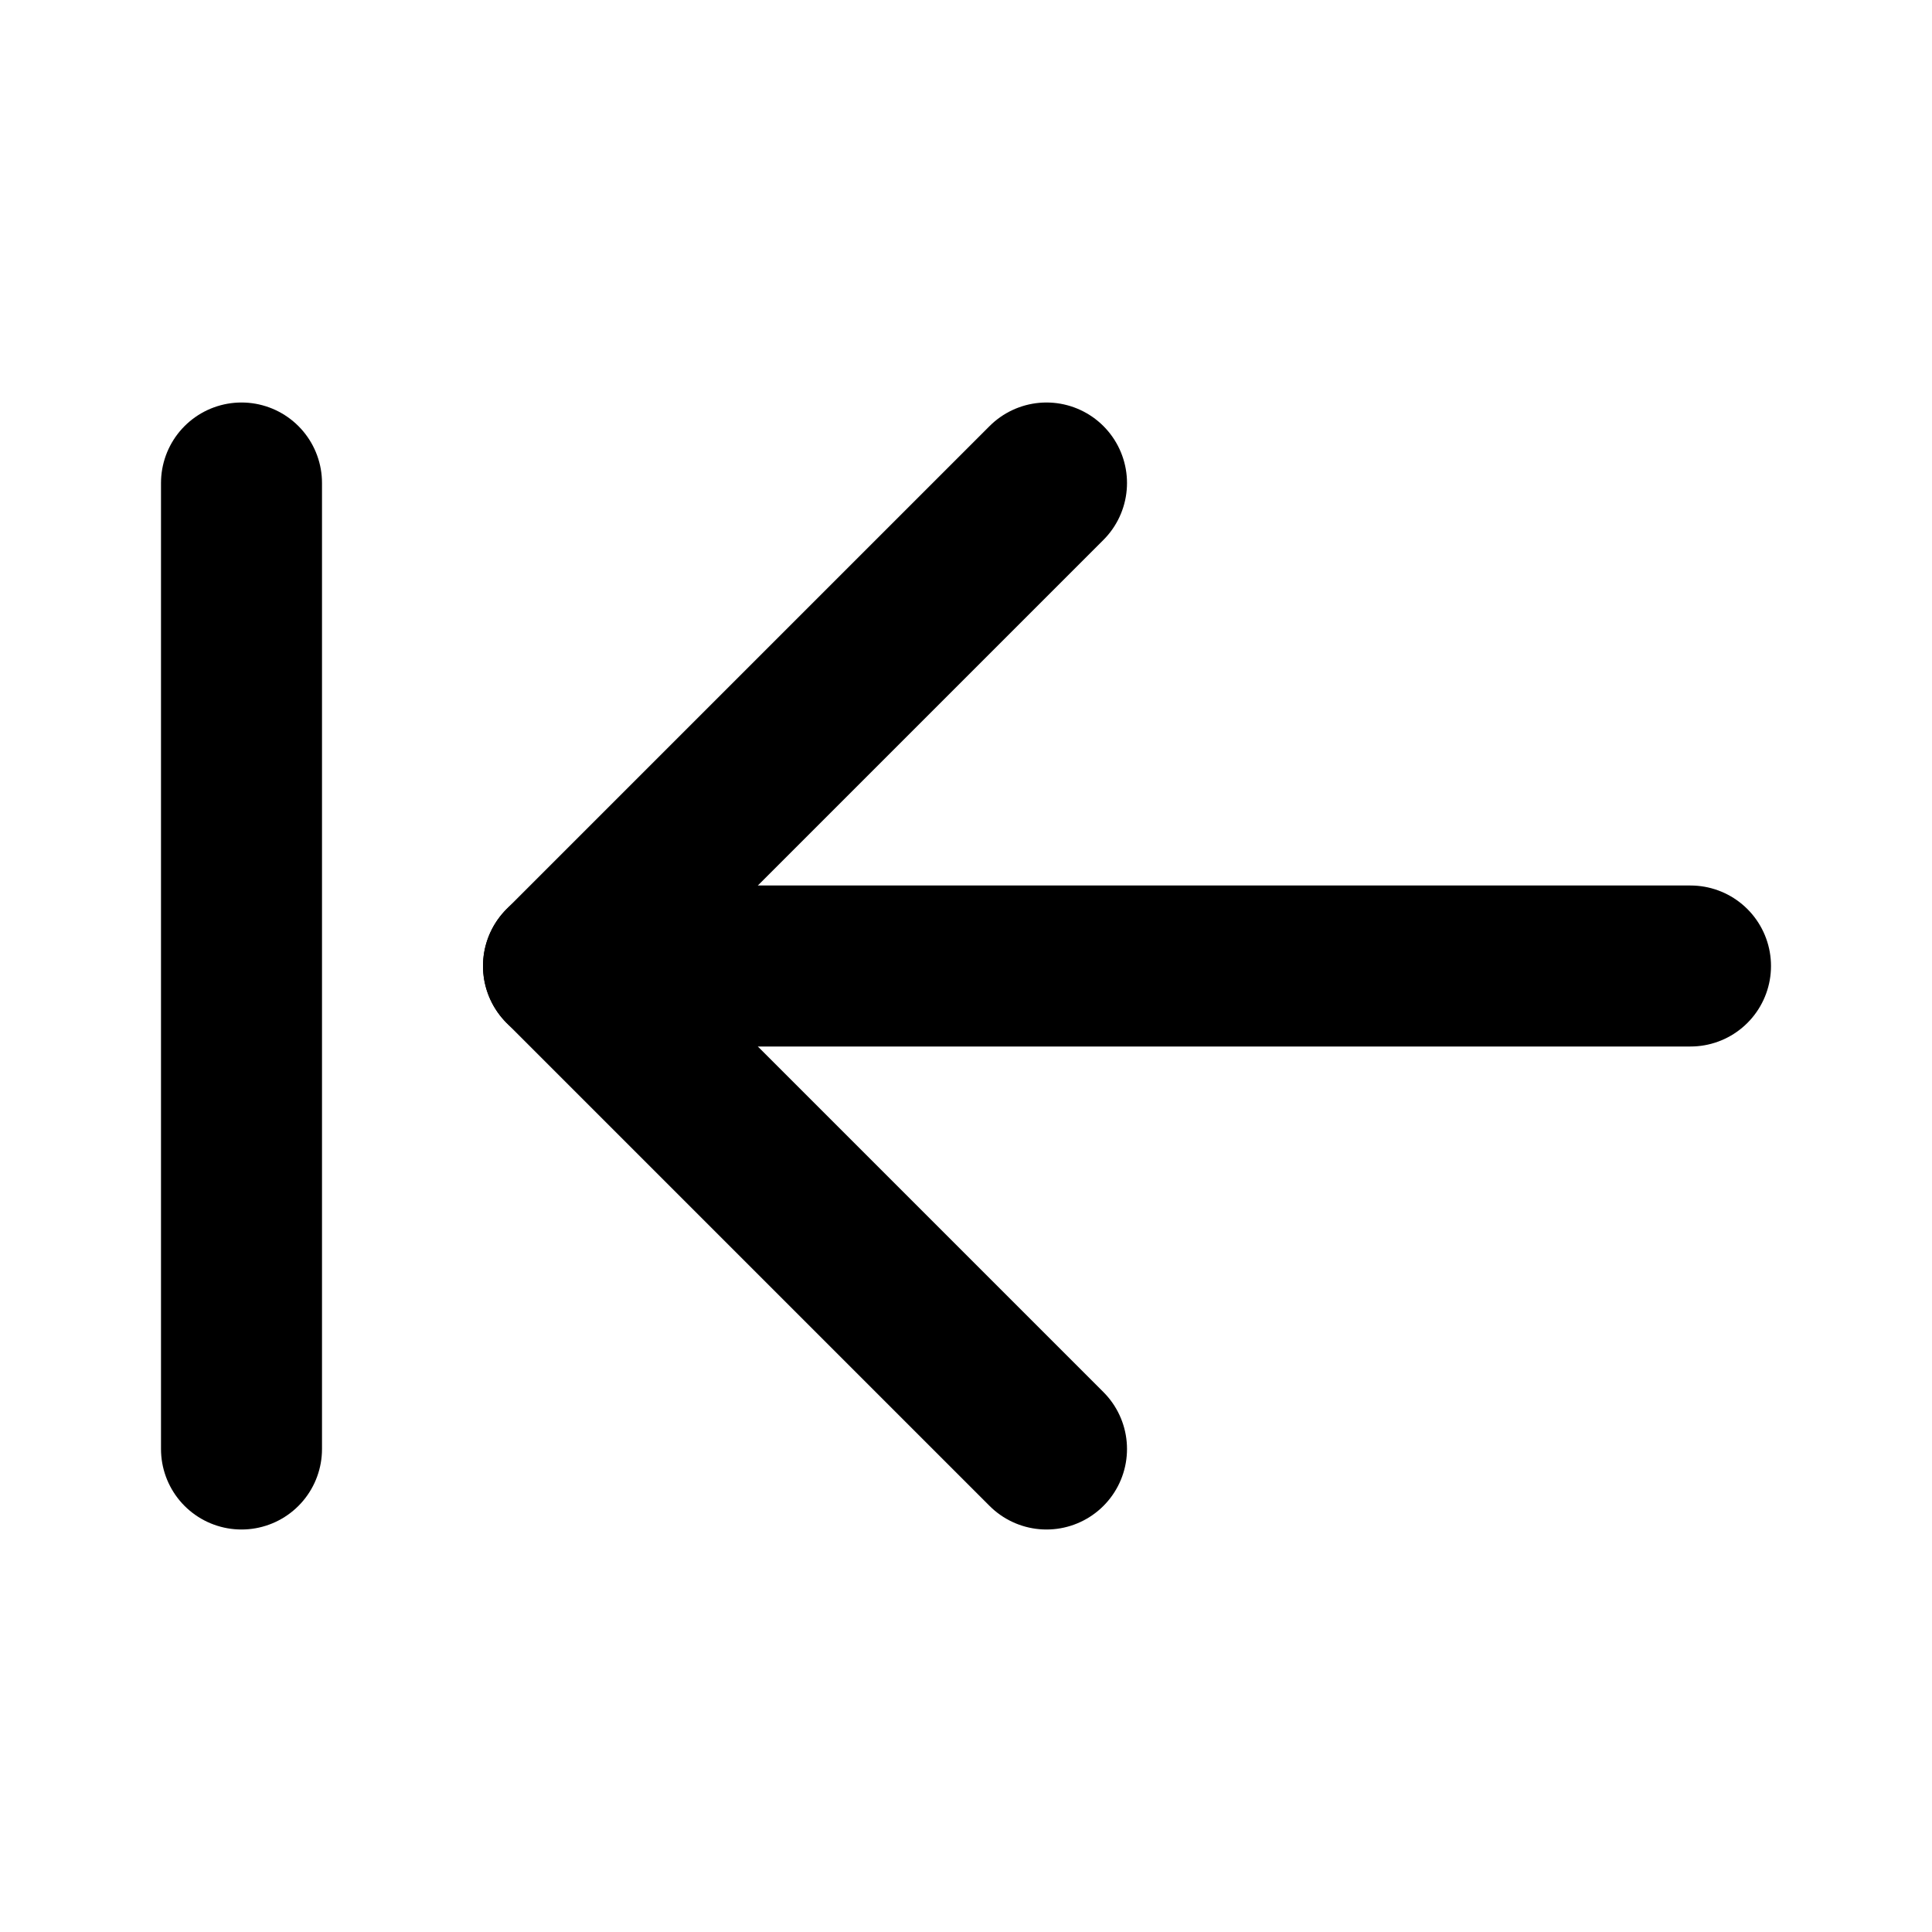
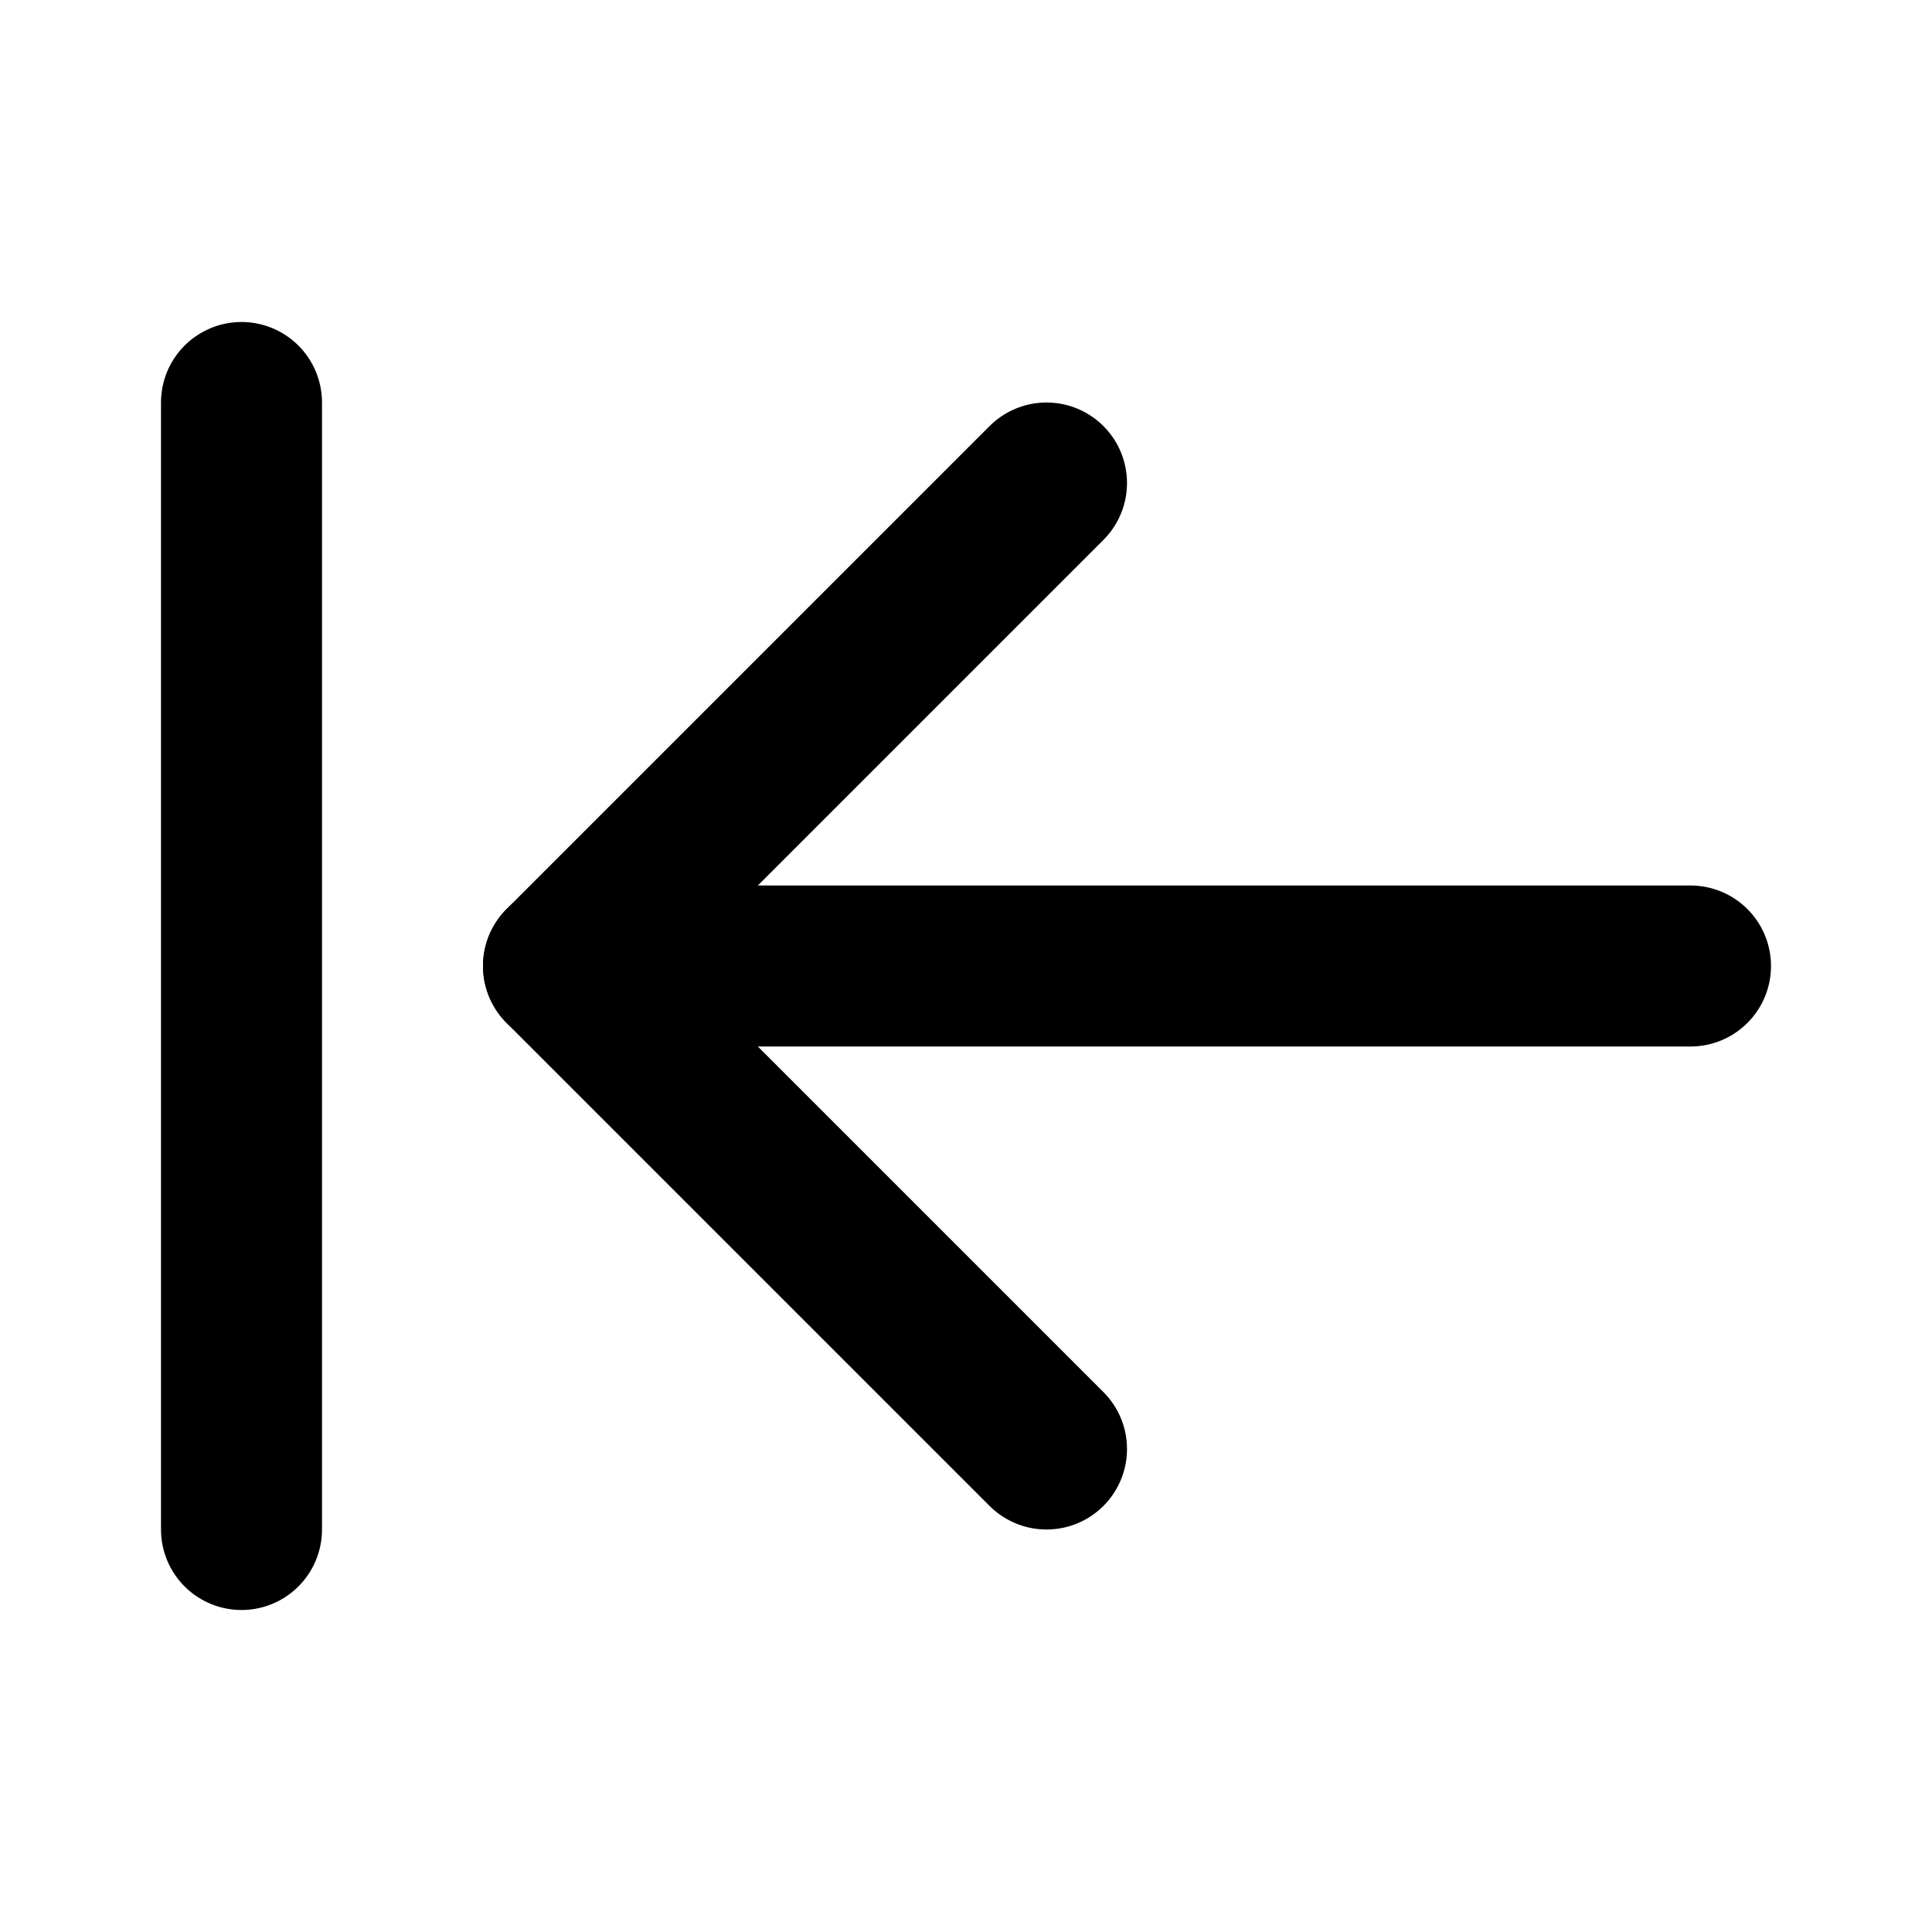
<svg xmlns="http://www.w3.org/2000/svg" width="24" height="24" viewBox="0 0 24 24" fill="none" stroke="currentColor" stroke-width="2" stroke-linecap="round" stroke-linejoin="round">
  <line x1="7" x2="21" y1="12" y2="12" />
  <polyline points="13 6 7 12 13 18" />
-   <path d="M3 18V6" />
+   <path d="M3 19V5" />
</svg>
